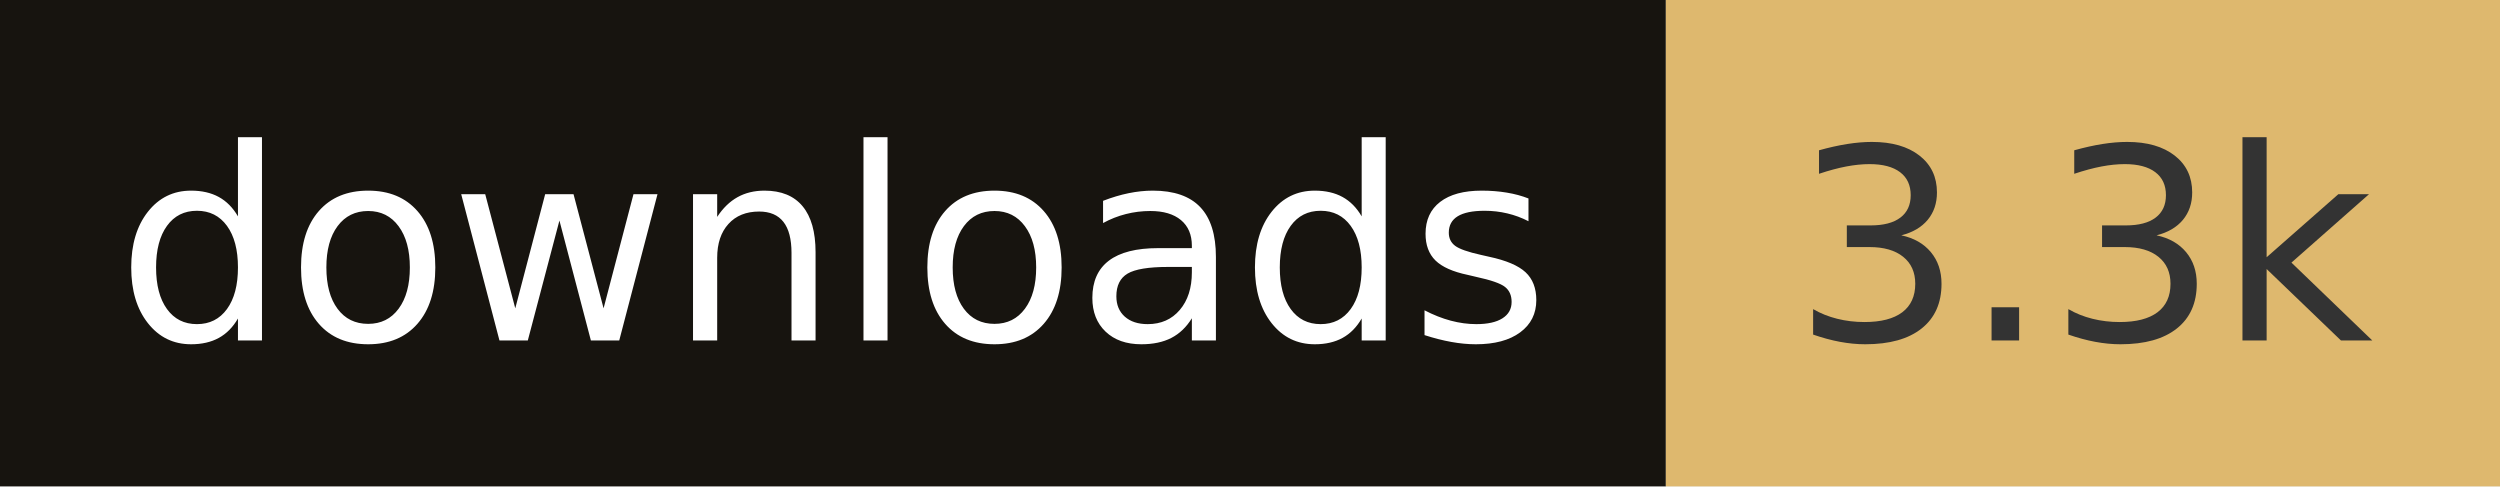
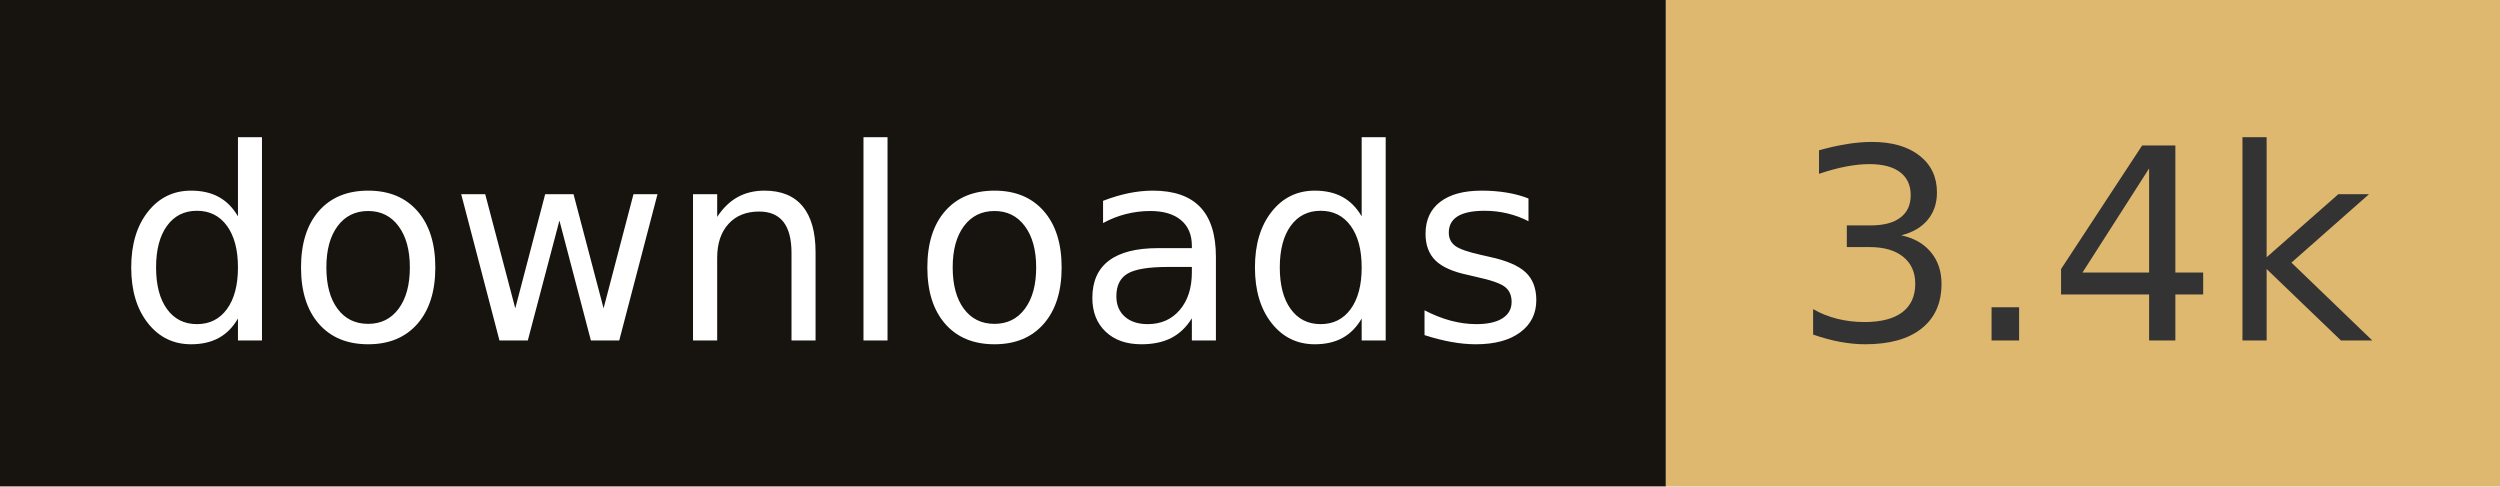
- <svg xmlns="http://www.w3.org/2000/svg" width="102.8" height="20" role="img" aria-label="downloads: 3.3k">
+ <svg xmlns="http://www.w3.org/2000/svg" width="102.8" height="20" role="img" aria-label="downloads: 3.4k">
  <rect width="68.5" height="20" fill="#17140f" />
  <rect x="68.5" width="34.3" height="20" fill="#deb86e" />
  <g fill="#fff" text-anchor="middle" font-family="Verdana,Geneva,DejaVu Sans,sans-serif" font-size="110" text-rendering="geometricPrecision">
    <text x="342.5" y="140" transform="scale(.1)" fill="#fff" textLength="585">downloads</text>
-     <text x="856.5" y="140" transform="scale(.1)" fill="#333" textLength="243">3.3k</text>
+     <text x="856.5" y="140" transform="scale(.1)" fill="#333" textLength="243">3.4k</text>
  </g>
</svg>
